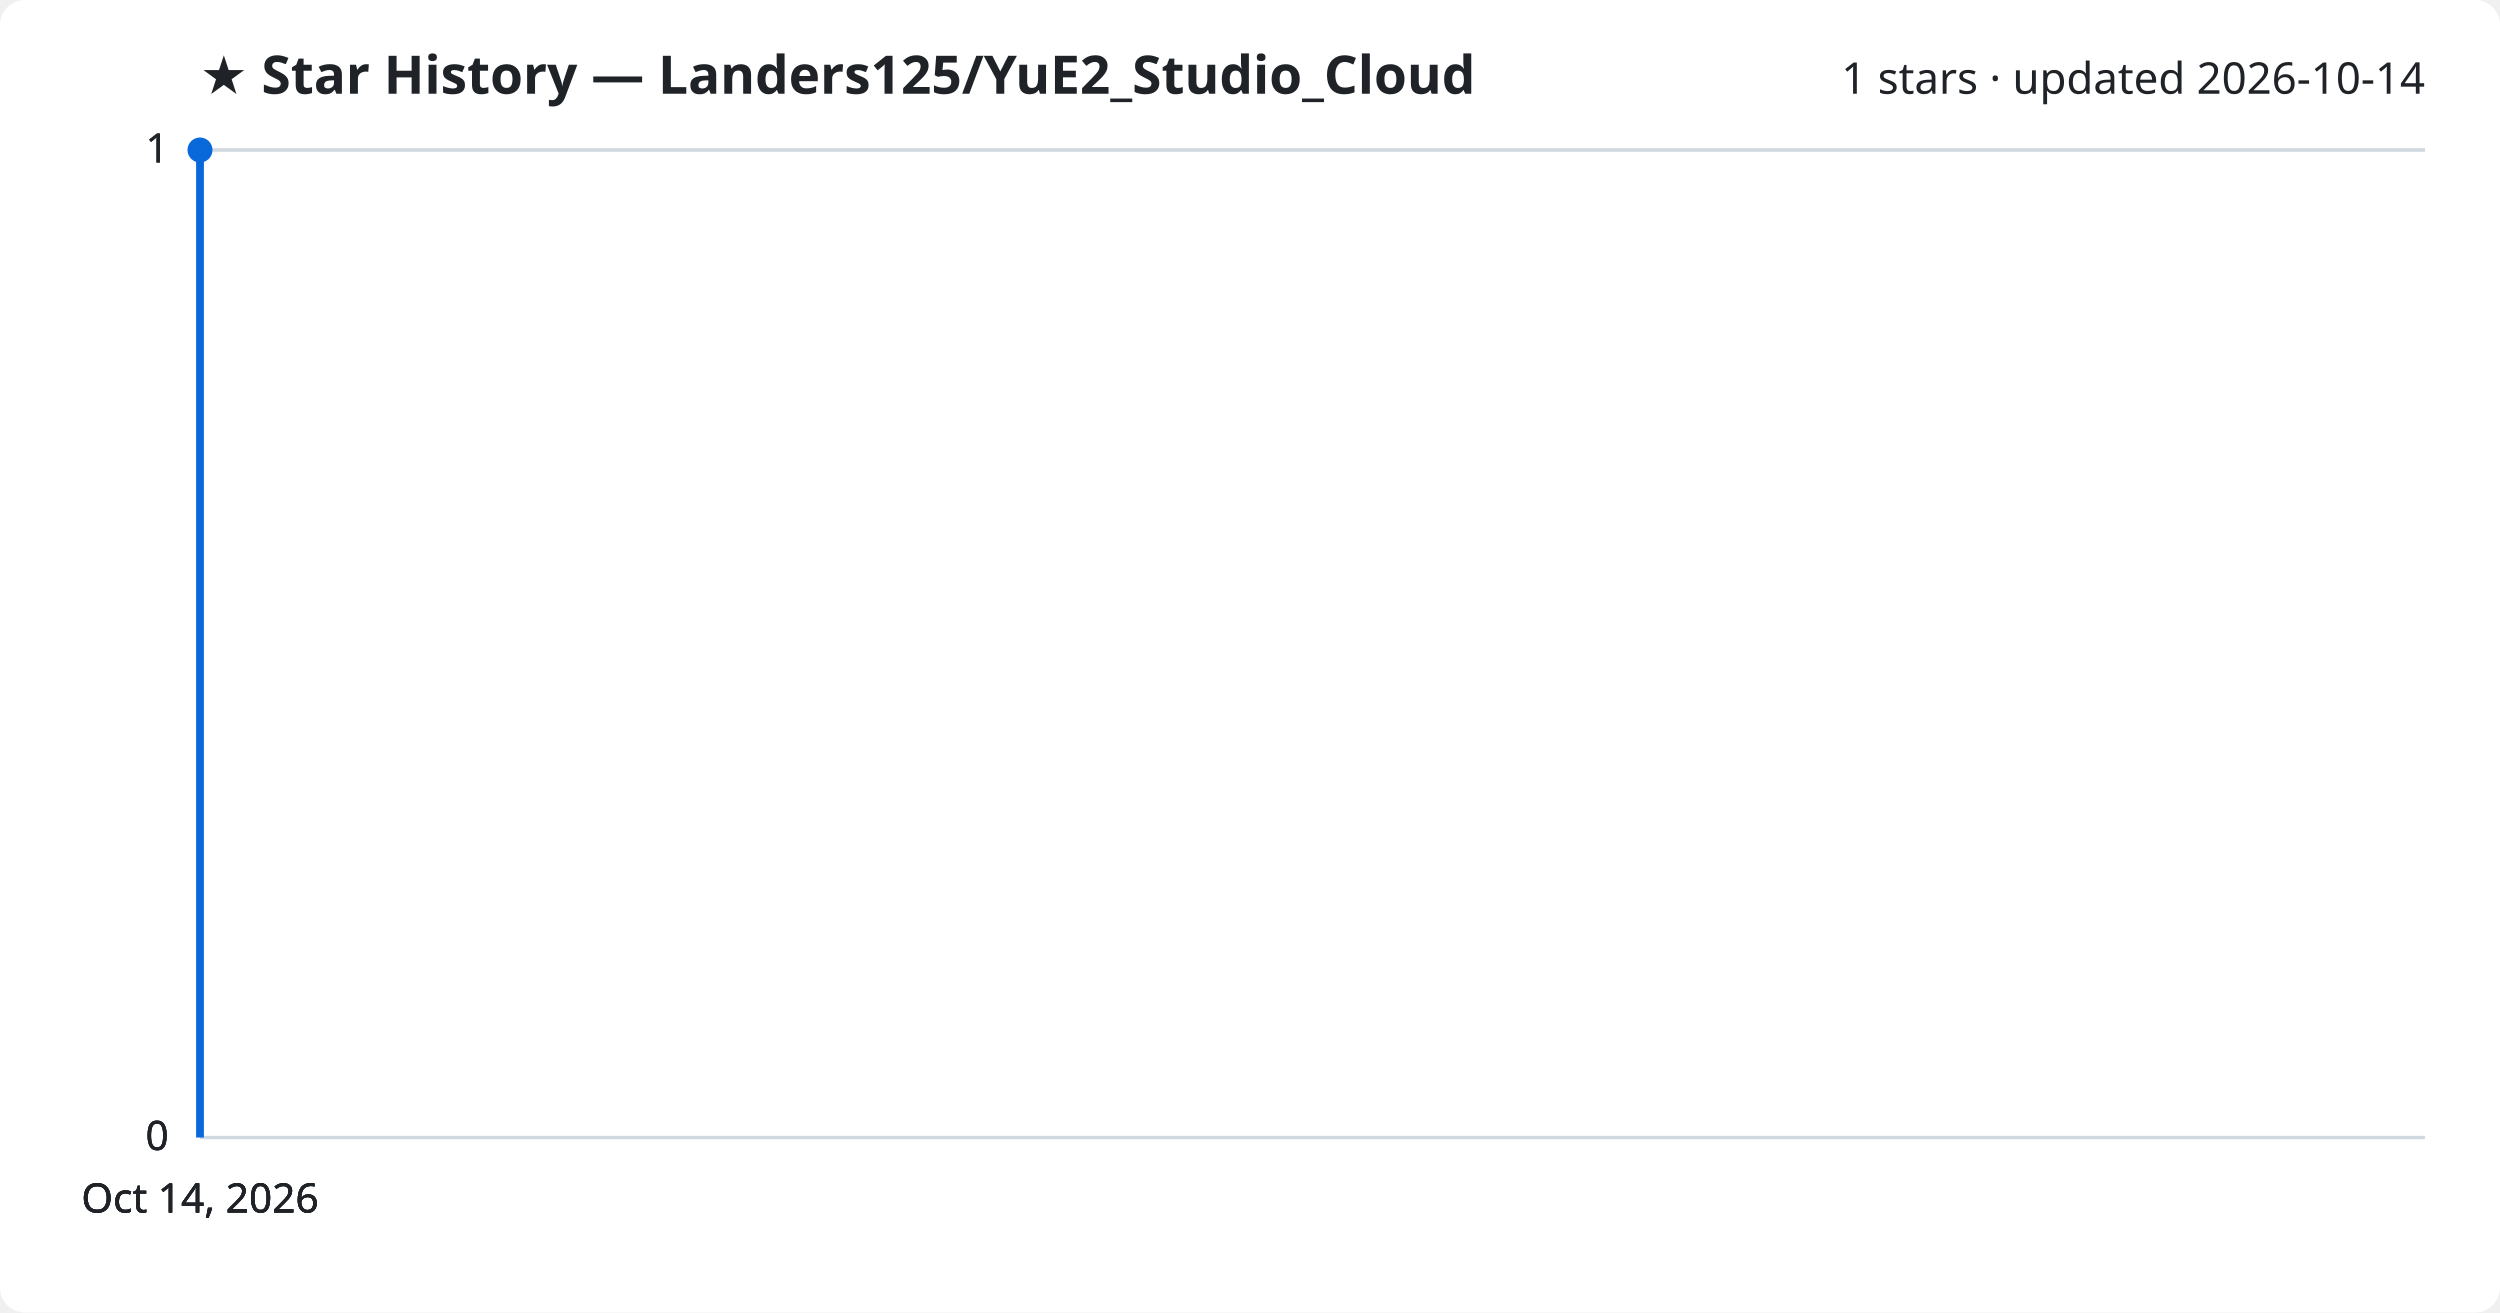
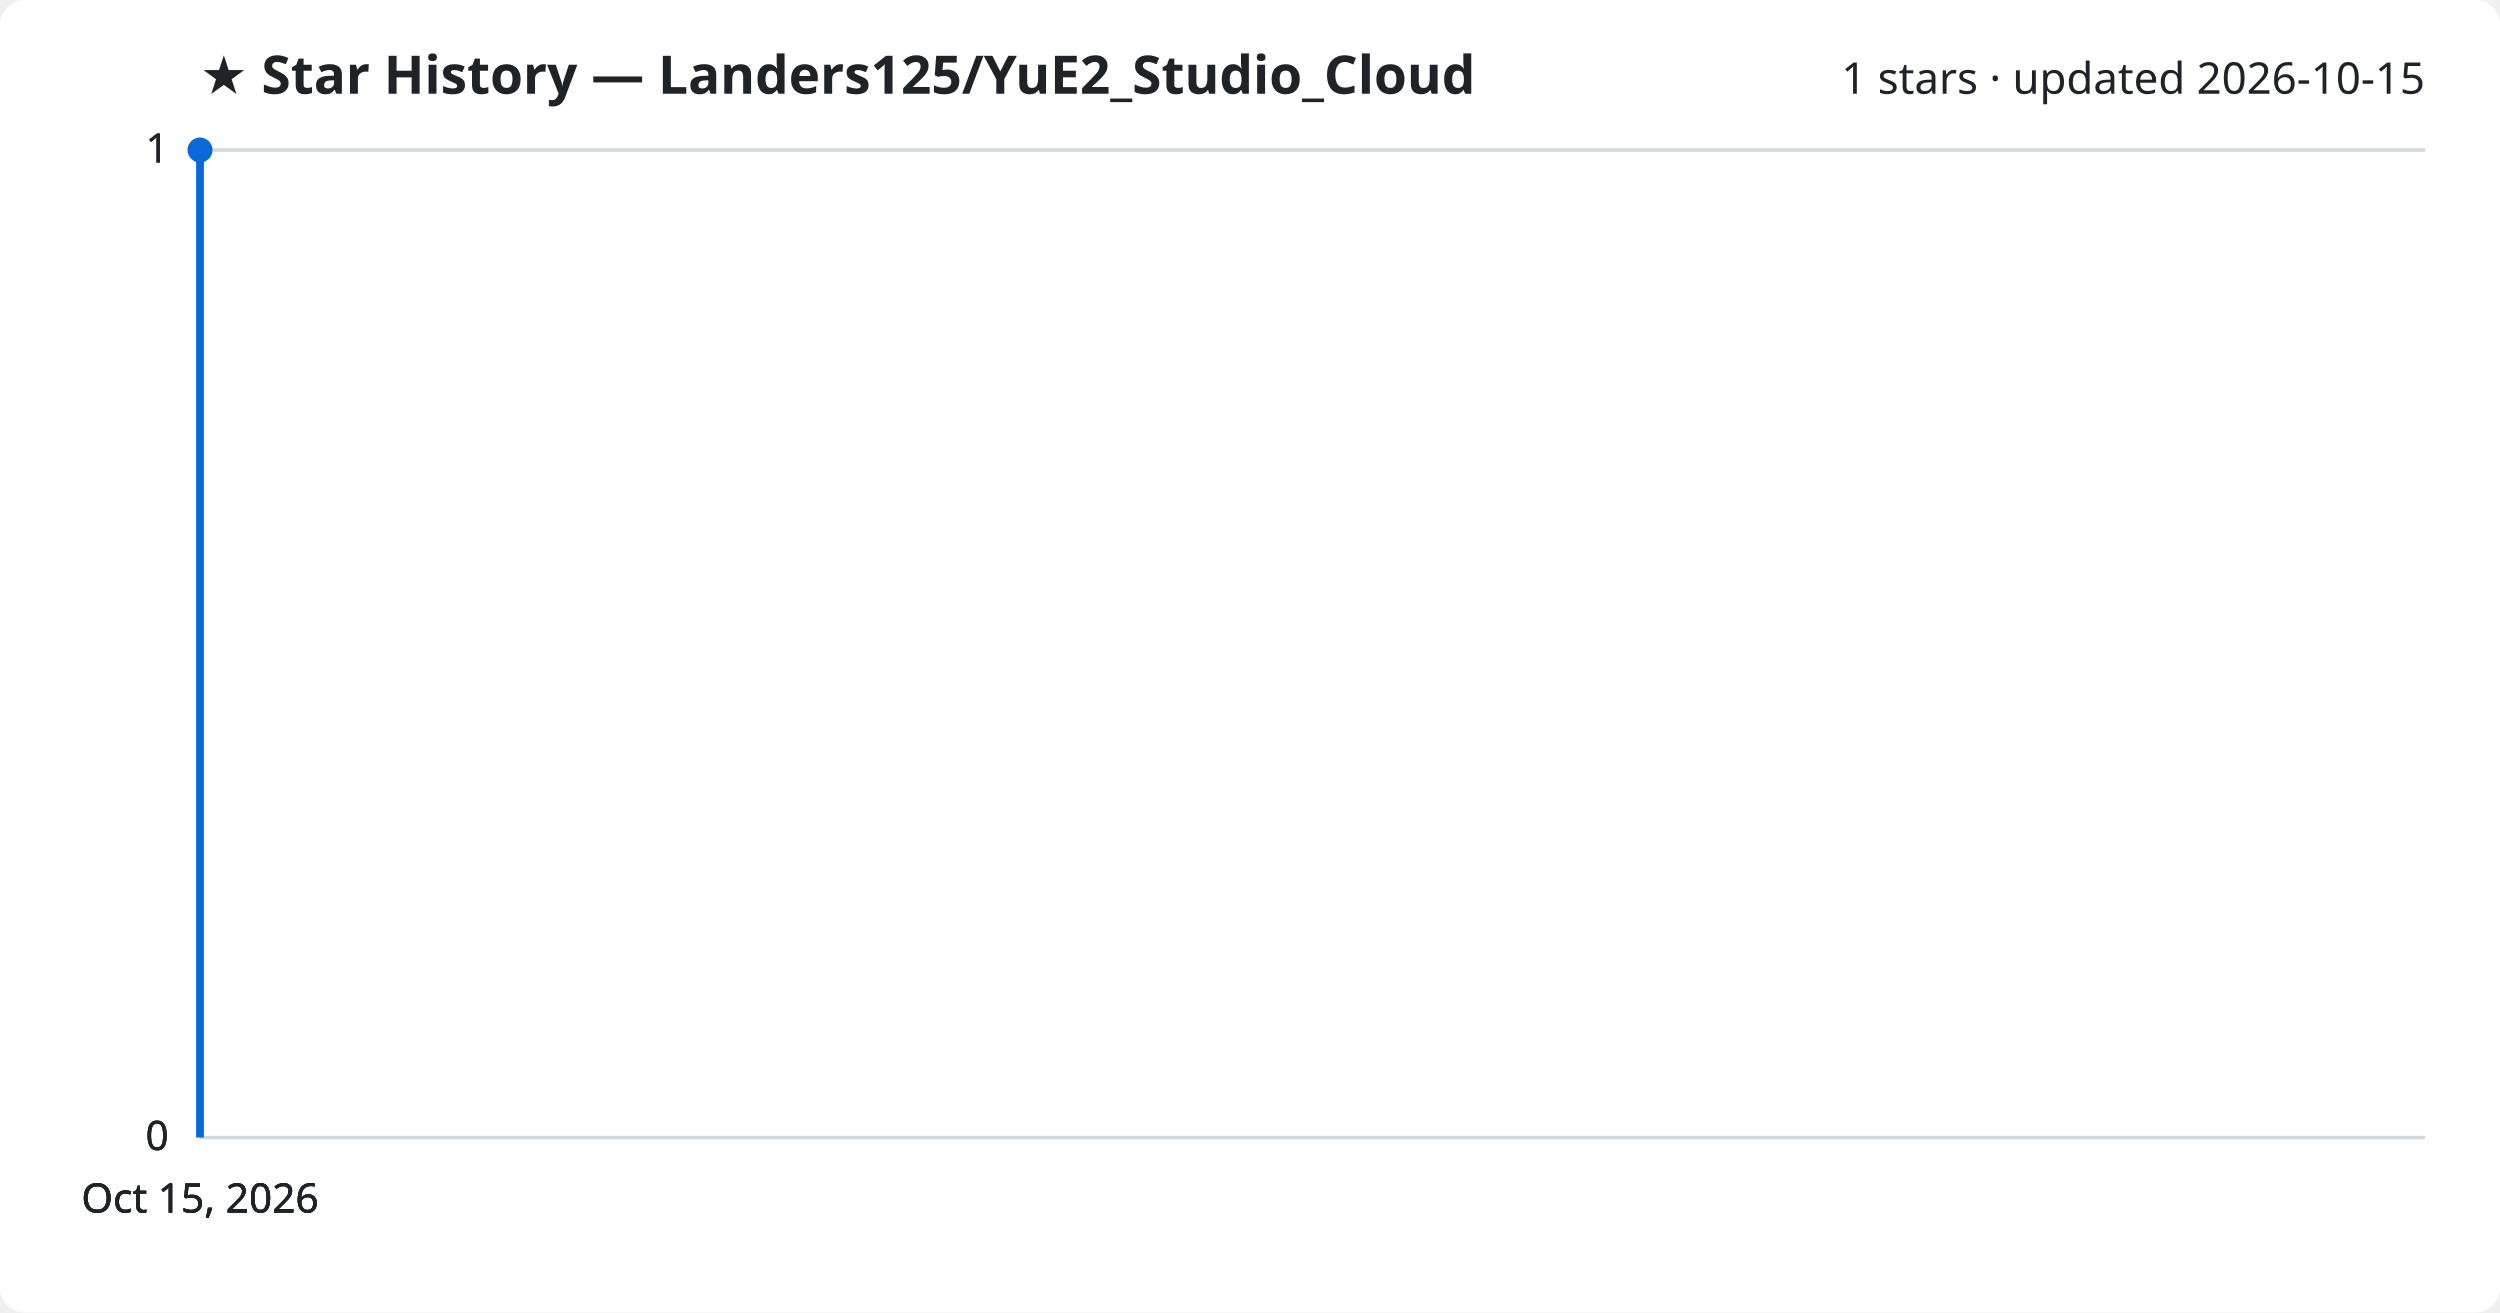
<svg xmlns="http://www.w3.org/2000/svg" viewBox="0 0 800 420" font-family="Segoe UI, sans-serif">
  <rect width="800" height="420" fill="#ffffff" rx="8" />
  <text x="64" y="30" fill="#1f2328" font-size="17" font-weight="700">★ Star History — Landers125/YuE2_Studio_Cloud</text>
-   <text x="776" y="30" fill="#1f2328" font-size="14" text-anchor="end">1 stars · updated 2026-10-14</text>
+   <text x="776" y="30" fill="#1f2328" font-size="14" text-anchor="end">1 stars · updated 2026-10-15</text>
  <line x1="64" y1="364.0" x2="776" y2="364.0" stroke="#d1d9e0" stroke-width="1" />
  <text x="54" y="368.0" fill="#1f2328" font-size="13" text-anchor="end">0</text>
  <line x1="64" y1="364.0" x2="776" y2="364.0" stroke="#d1d9e0" stroke-width="1" />
  <text x="54" y="368.0" fill="#1f2328" font-size="13" text-anchor="end">0</text>
  <line x1="64" y1="364.0" x2="776" y2="364.0" stroke="#d1d9e0" stroke-width="1" />
  <text x="54" y="368.0" fill="#1f2328" font-size="13" text-anchor="end">0</text>
  <line x1="64" y1="48.0" x2="776" y2="48.0" stroke="#d1d9e0" stroke-width="1" />
  <text x="54" y="52.0" fill="#1f2328" font-size="13" text-anchor="end">1</text>
  <line x1="64" y1="48.0" x2="776" y2="48.0" stroke="#d1d9e0" stroke-width="1" />
  <text x="54" y="52.0" fill="#1f2328" font-size="13" text-anchor="end">1</text>
  <path d="M64.0,364.0 L64.0,48.0 L64.0,48.0" fill="none" stroke="#0969da" stroke-width="2.5" stroke-linejoin="round" />
  <circle cx="64.0" cy="48.0" r="4" fill="#0969da" />
-   <text x="64.0" y="388" fill="#1f2328" font-size="13" text-anchor="middle">Oct 14, 2026</text>
-   <text x="64.0" y="388" fill="#1f2328" font-size="13" text-anchor="middle">Oct 14, 2026</text>
-   <text x="64.0" y="388" fill="#1f2328" font-size="13" text-anchor="middle">Oct 14, 2026</text>
-   <text x="64.0" y="388" fill="#1f2328" font-size="13" text-anchor="middle">Oct 14, 2026</text>
+   <text x="64.0" y="388" fill="#1f2328" font-size="13" text-anchor="middle">Oct 15, 2026</text>
+   <text x="64.0" y="388" fill="#1f2328" font-size="13" text-anchor="middle">Oct 15, 2026</text>
+   <text x="64.0" y="388" fill="#1f2328" font-size="13" text-anchor="middle">Oct 15, 2026</text>
+   <text x="64.0" y="388" fill="#1f2328" font-size="13" text-anchor="middle">Oct 15, 2026</text>
</svg>
